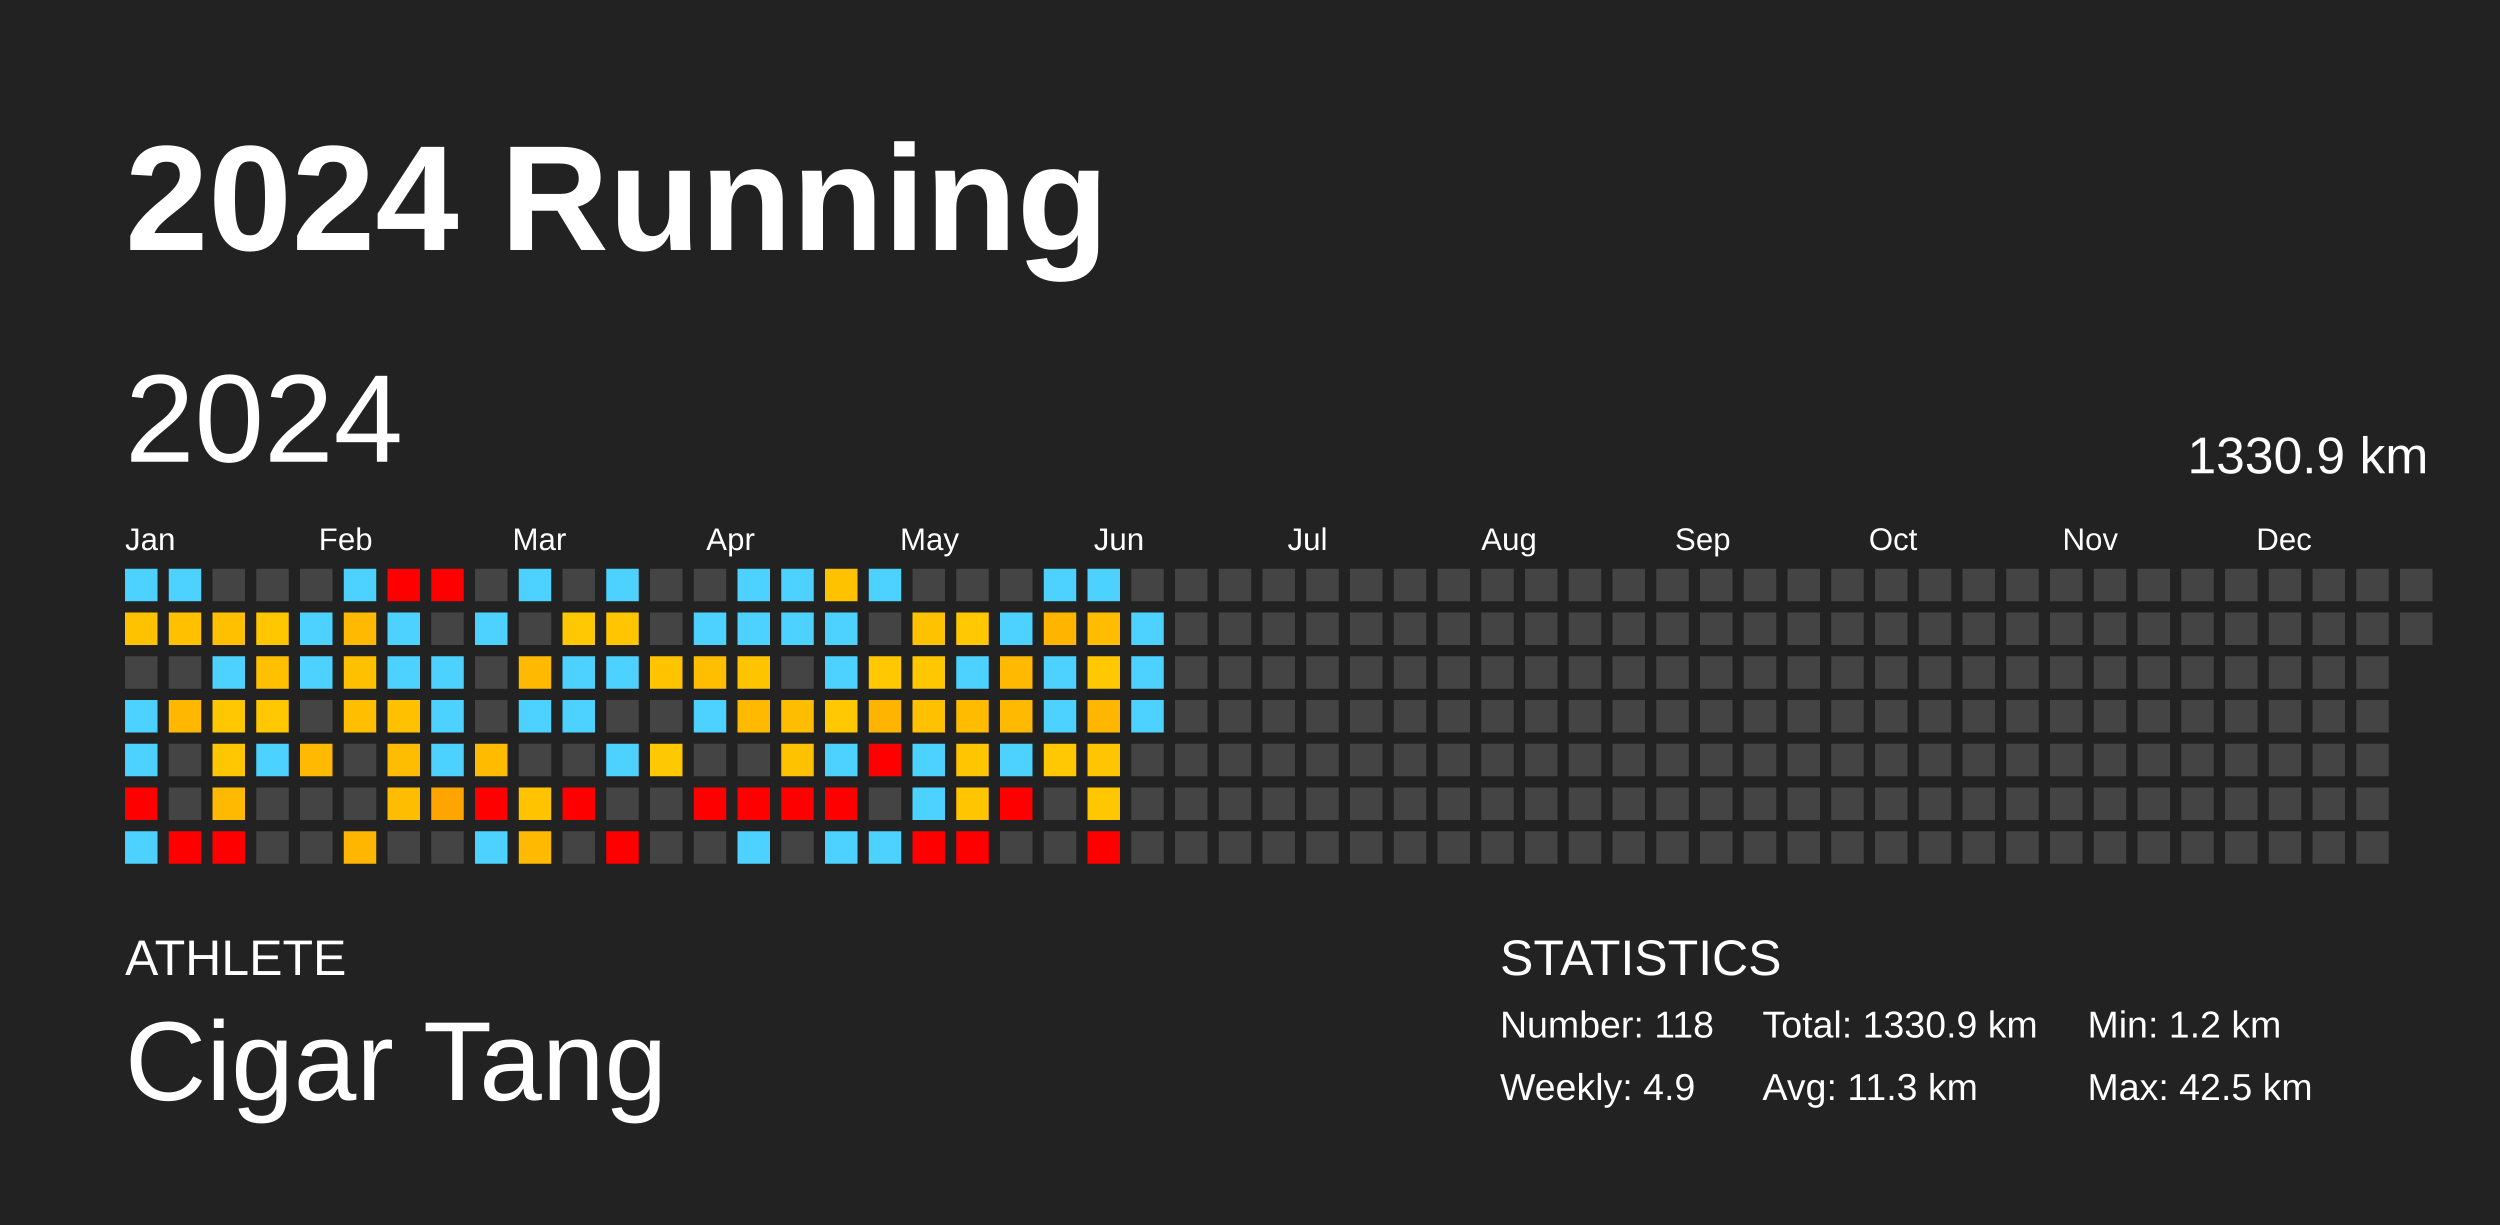
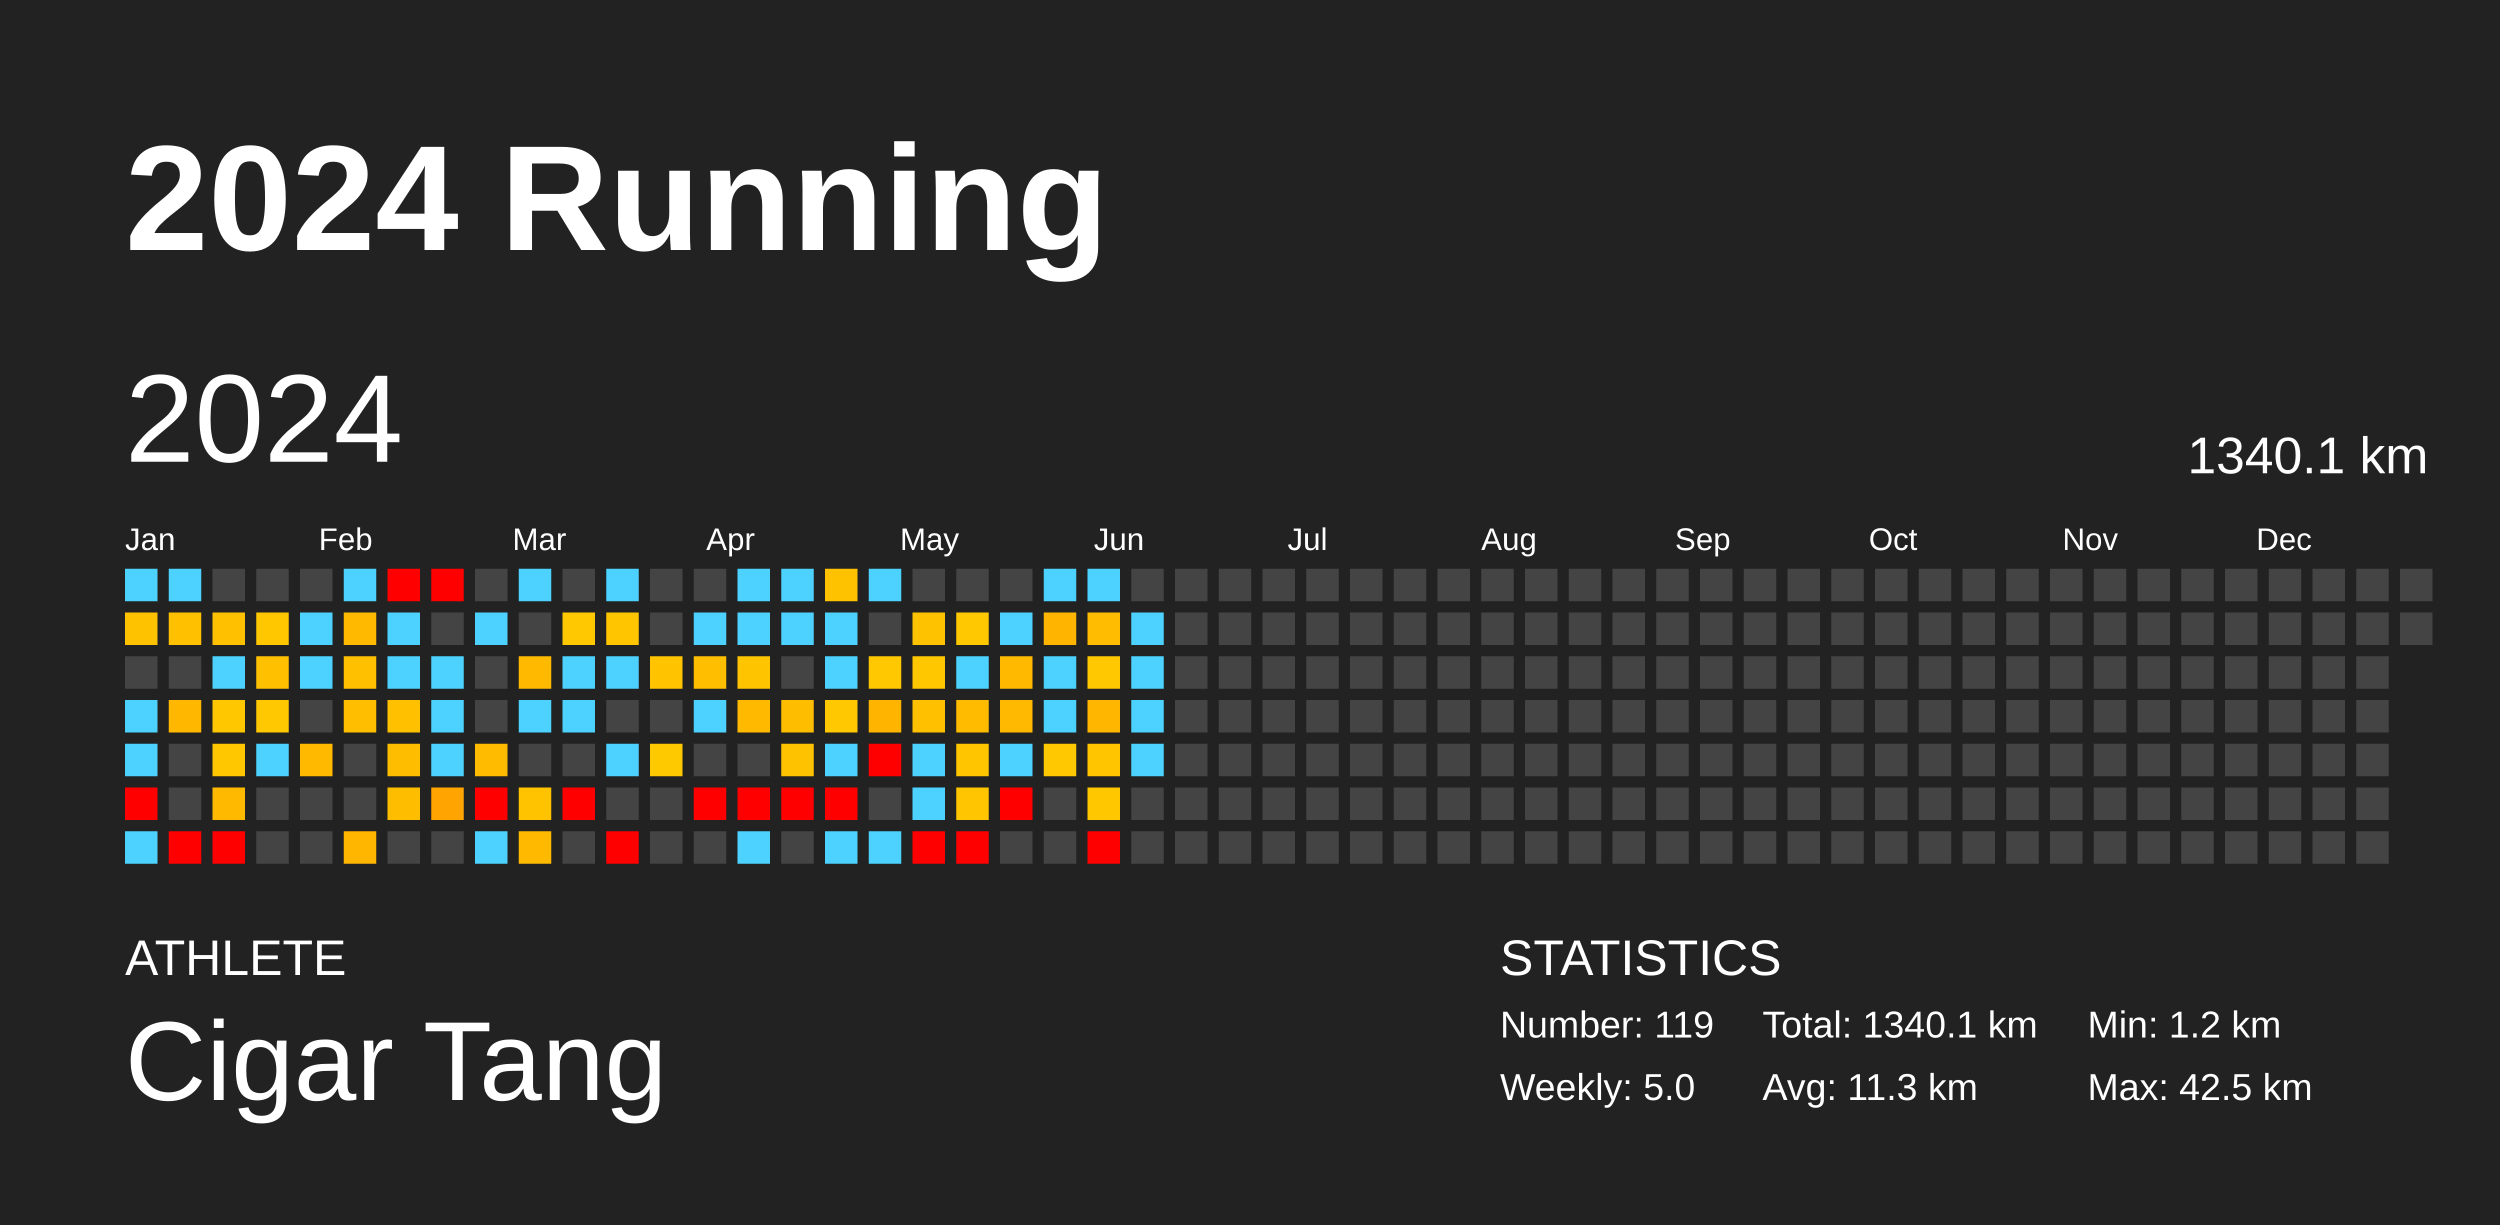
<svg xmlns="http://www.w3.org/2000/svg" baseProfile="full" height="98mm" version="1.1" viewBox="0,0,200,98" width="200mm">
  <defs />
  <rect fill="#222222" height="98" width="200" x="0" y="0" />
  <text fill="#FFFFFF" style="font-size:12px; font-family:Arial; font-weight:bold;" x="10" y="20">2024 Running</text>
  <text fill="#FFFFFF" style="font-size:4px; font-family:Arial" x="10" y="78">ATHLETE</text>
  <text fill="#FFFFFF" style="font-size:9px; font-family:Arial" x="10" y="88">Cigar Tang</text>
  <text fill="#FFFFFF" style="font-size:4px; font-family:Arial" x="120" y="78">STATISTICS</text>
-   <text fill="#FFFFFF" style="font-size:3px; font-family:Arial" x="120" y="83">Number: 118</text>
-   <text fill="#FFFFFF" style="font-size:3px; font-family:Arial" x="120" y="88">Weekly: 4.9</text>
-   <text fill="#FFFFFF" style="font-size:3px; font-family:Arial" x="141" y="83">Total: 1330.9 km</text>
+   <text fill="#FFFFFF" style="font-size:3px; font-family:Arial" x="120" y="83">Number: 119</text>
+   <text fill="#FFFFFF" style="font-size:3px; font-family:Arial" x="120" y="88">Weekly: 5.0</text>
+   <text fill="#FFFFFF" style="font-size:3px; font-family:Arial" x="141" y="83">Total: 1340.1 km</text>
  <text fill="#FFFFFF" style="font-size:3px; font-family:Arial" x="141" y="88">Avg: 11.3 km</text>
  <text fill="#FFFFFF" style="font-size:3px; font-family:Arial" x="167" y="83">Min: 1.2 km</text>
  <text fill="#FFFFFF" style="font-size:3px; font-family:Arial" x="167" y="88">Max: 42.5 km</text>
  <text dominant-baseline="hanging" fill="#FFFFFF" style="font-size:10.0px; font-family:Arial;" x="10" y="30">2024</text>
-   <text dominant-baseline="hanging" fill="#FFFFFF" style="font-size:4.125px; font-family:Arial;" x="175" y="35">1330.9 km</text>
+   <text dominant-baseline="hanging" fill="#FFFFFF" style="font-size:4.125px; font-family:Arial;" x="175" y="35">1340.1 km</text>
  <text fill="#FFFFFF" style="font-size:2.5px; font-family:Arial" x="10.0" y="44">Jan</text>
  <text fill="#FFFFFF" style="font-size:2.5px; font-family:Arial" x="25.5" y="44">Feb</text>
  <text fill="#FFFFFF" style="font-size:2.5px; font-family:Arial" x="41.0" y="44">Mar</text>
  <text fill="#FFFFFF" style="font-size:2.5px; font-family:Arial" x="56.5" y="44">Apr</text>
  <text fill="#FFFFFF" style="font-size:2.5px; font-family:Arial" x="72.0" y="44">May</text>
  <text fill="#FFFFFF" style="font-size:2.5px; font-family:Arial" x="87.5" y="44">Jun</text>
  <text fill="#FFFFFF" style="font-size:2.5px; font-family:Arial" x="103.0" y="44">Jul</text>
  <text fill="#FFFFFF" style="font-size:2.5px; font-family:Arial" x="118.5" y="44">Aug</text>
  <text fill="#FFFFFF" style="font-size:2.5px; font-family:Arial" x="134.0" y="44">Sep</text>
  <text fill="#FFFFFF" style="font-size:2.5px; font-family:Arial" x="149.5" y="44">Oct</text>
  <text fill="#FFFFFF" style="font-size:2.5px; font-family:Arial" x="165.0" y="44">Nov</text>
  <text fill="#FFFFFF" style="font-size:2.5px; font-family:Arial" x="180.5" y="44">Dec</text>
  <rect fill="#4dd2ff" height="2.6" width="2.6" x="10.0" y="45.5" />
  <rect fill="#ffc200" height="2.6" width="2.6" x="10.0" y="49.0" />
  <rect fill="#444444" height="2.6" width="2.6" x="10.0" y="52.5" />
  <rect fill="#4dd2ff" height="2.6" width="2.6" x="10.0" y="56.0" />
  <rect fill="#4dd2ff" height="2.6" width="2.6" x="10.0" y="59.5" />
  <rect fill="red" height="2.6" width="2.6" x="10.0" y="63.0" />
  <rect fill="#4dd2ff" height="2.6" width="2.6" x="10.0" y="66.5" />
  <rect fill="#4dd2ff" height="2.6" width="2.6" x="13.5" y="45.5" />
  <rect fill="#ffc000" height="2.6" width="2.6" x="13.5" y="49.0" />
  <rect fill="#444444" height="2.6" width="2.6" x="13.5" y="52.5" />
  <rect fill="#ffb700" height="2.6" width="2.6" x="13.5" y="56.0" />
  <rect fill="#444444" height="2.6" width="2.6" x="13.5" y="59.5" />
  <rect fill="#444444" height="2.6" width="2.6" x="13.5" y="63.0" />
  <rect fill="red" height="2.6" width="2.6" x="13.5" y="66.5" />
  <rect fill="#444444" height="2.6" width="2.6" x="17.0" y="45.5" />
  <rect fill="#ffc000" height="2.6" width="2.6" x="17.0" y="49.0" />
  <rect fill="#4dd2ff" height="2.6" width="2.6" x="17.0" y="52.5" />
  <rect fill="#ffc700" height="2.6" width="2.6" x="17.0" y="56.0" />
  <rect fill="#ffc700" height="2.6" width="2.6" x="17.0" y="59.5" />
  <rect fill="#ffba00" height="2.6" width="2.6" x="17.0" y="63.0" />
  <rect fill="red" height="2.6" width="2.6" x="17.0" y="66.5" />
  <rect fill="#444444" height="2.6" width="2.6" x="20.5" y="45.5" />
  <rect fill="#ffc700" height="2.6" width="2.6" x="20.5" y="49.0" />
  <rect fill="#ffc000" height="2.6" width="2.6" x="20.5" y="52.5" />
  <rect fill="#ffc800" height="2.6" width="2.6" x="20.5" y="56.0" />
  <rect fill="#4dd2ff" height="2.6" width="2.6" x="20.5" y="59.5" />
  <rect fill="#444444" height="2.6" width="2.6" x="20.5" y="63.0" />
  <rect fill="#444444" height="2.6" width="2.6" x="20.5" y="66.5" />
  <rect fill="#444444" height="2.6" width="2.6" x="24.0" y="45.5" />
  <rect fill="#4dd2ff" height="2.6" width="2.6" x="24.0" y="49.0" />
  <rect fill="#4dd2ff" height="2.6" width="2.6" x="24.0" y="52.5" />
  <rect fill="#444444" height="2.6" width="2.6" x="24.0" y="56.0" />
  <rect fill="#ffba00" height="2.6" width="2.6" x="24.0" y="59.5" />
  <rect fill="#444444" height="2.6" width="2.6" x="24.0" y="63.0" />
  <rect fill="#444444" height="2.6" width="2.6" x="24.0" y="66.5" />
  <rect fill="#4dd2ff" height="2.6" width="2.6" x="27.5" y="45.5" />
  <rect fill="#ffba00" height="2.6" width="2.6" x="27.5" y="49.0" />
  <rect fill="#ffc000" height="2.6" width="2.6" x="27.5" y="52.5" />
  <rect fill="#ffbf00" height="2.6" width="2.6" x="27.5" y="56.0" />
  <rect fill="#444444" height="2.6" width="2.6" x="27.5" y="59.5" />
  <rect fill="#444444" height="2.6" width="2.6" x="27.5" y="63.0" />
  <rect fill="#ffb600" height="2.6" width="2.6" x="27.5" y="66.5" />
  <rect fill="red" height="2.6" width="2.6" x="31.0" y="45.5" />
  <rect fill="#4dd2ff" height="2.6" width="2.6" x="31.0" y="49.0" />
  <rect fill="#4dd2ff" height="2.6" width="2.6" x="31.0" y="52.5" />
  <rect fill="#ffc000" height="2.6" width="2.6" x="31.0" y="56.0" />
  <rect fill="#ffbd00" height="2.6" width="2.6" x="31.0" y="59.5" />
  <rect fill="#ffbd00" height="2.6" width="2.6" x="31.0" y="63.0" />
  <rect fill="#444444" height="2.6" width="2.6" x="31.0" y="66.5" />
  <rect fill="red" height="2.6" width="2.6" x="34.5" y="45.5" />
  <rect fill="#444444" height="2.6" width="2.6" x="34.5" y="49.0" />
  <rect fill="#4dd2ff" height="2.6" width="2.6" x="34.5" y="52.5" />
  <rect fill="#4dd2ff" height="2.6" width="2.6" x="34.5" y="56.0" />
  <rect fill="#4dd2ff" height="2.6" width="2.6" x="34.5" y="59.5" />
  <rect fill="#ffa400" height="2.6" width="2.6" x="34.5" y="63.0" />
  <rect fill="#444444" height="2.6" width="2.6" x="34.5" y="66.5" />
  <rect fill="#444444" height="2.6" width="2.6" x="38.0" y="45.5" />
  <rect fill="#4dd2ff" height="2.6" width="2.6" x="38.0" y="49.0" />
  <rect fill="#444444" height="2.6" width="2.6" x="38.0" y="52.5" />
  <rect fill="#444444" height="2.6" width="2.6" x="38.0" y="56.0" />
  <rect fill="#ffbb00" height="2.6" width="2.6" x="38.0" y="59.5" />
  <rect fill="red" height="2.6" width="2.6" x="38.0" y="63.0" />
  <rect fill="#4dd2ff" height="2.6" width="2.6" x="38.0" y="66.5" />
  <rect fill="#4dd2ff" height="2.6" width="2.6" x="41.5" y="45.5" />
  <rect fill="#444444" height="2.6" width="2.6" x="41.5" y="49.0" />
  <rect fill="#ffba00" height="2.6" width="2.6" x="41.5" y="52.5" />
  <rect fill="#4dd2ff" height="2.6" width="2.6" x="41.5" y="56.0" />
  <rect fill="#444444" height="2.6" width="2.6" x="41.5" y="59.5" />
  <rect fill="#ffc300" height="2.6" width="2.6" x="41.5" y="63.0" />
  <rect fill="#ffba00" height="2.6" width="2.6" x="41.5" y="66.5" />
  <rect fill="#444444" height="2.6" width="2.6" x="45.0" y="45.5" />
  <rect fill="#ffc800" height="2.6" width="2.6" x="45.0" y="49.0" />
  <rect fill="#4dd2ff" height="2.6" width="2.6" x="45.0" y="52.5" />
  <rect fill="#4dd2ff" height="2.6" width="2.6" x="45.0" y="56.0" />
  <rect fill="#444444" height="2.6" width="2.6" x="45.0" y="59.5" />
  <rect fill="red" height="2.6" width="2.6" x="45.0" y="63.0" />
  <rect fill="#444444" height="2.6" width="2.6" x="45.0" y="66.5" />
  <rect fill="#4dd2ff" height="2.6" width="2.6" x="48.5" y="45.5" />
  <rect fill="#ffc600" height="2.6" width="2.6" x="48.5" y="49.0" />
  <rect fill="#4dd2ff" height="2.6" width="2.6" x="48.5" y="52.5" />
  <rect fill="#444444" height="2.6" width="2.6" x="48.5" y="56.0" />
  <rect fill="#4dd2ff" height="2.6" width="2.6" x="48.5" y="59.5" />
  <rect fill="#444444" height="2.6" width="2.6" x="48.5" y="63.0" />
  <rect fill="red" height="2.6" width="2.6" x="48.5" y="66.5" />
  <rect fill="#444444" height="2.6" width="2.6" x="52.0" y="45.5" />
  <rect fill="#444444" height="2.6" width="2.6" x="52.0" y="49.0" />
  <rect fill="#ffc300" height="2.6" width="2.6" x="52.0" y="52.5" />
  <rect fill="#444444" height="2.6" width="2.6" x="52.0" y="56.0" />
  <rect fill="#ffc900" height="2.6" width="2.6" x="52.0" y="59.5" />
  <rect fill="#444444" height="2.6" width="2.6" x="52.0" y="63.0" />
  <rect fill="#444444" height="2.6" width="2.6" x="52.0" y="66.5" />
  <rect fill="#444444" height="2.6" width="2.6" x="55.5" y="45.5" />
  <rect fill="#4dd2ff" height="2.6" width="2.6" x="55.5" y="49.0" />
  <rect fill="#ffbf00" height="2.6" width="2.6" x="55.5" y="52.5" />
  <rect fill="#4dd2ff" height="2.6" width="2.6" x="55.5" y="56.0" />
  <rect fill="#444444" height="2.6" width="2.6" x="55.5" y="59.5" />
  <rect fill="red" height="2.6" width="2.6" x="55.5" y="63.0" />
  <rect fill="#444444" height="2.6" width="2.6" x="55.5" y="66.5" />
  <rect fill="#4dd2ff" height="2.6" width="2.6" x="59.0" y="45.5" />
  <rect fill="#4dd2ff" height="2.6" width="2.6" x="59.0" y="49.0" />
  <rect fill="#ffc400" height="2.6" width="2.6" x="59.0" y="52.5" />
  <rect fill="#ffba00" height="2.6" width="2.6" x="59.0" y="56.0" />
  <rect fill="#444444" height="2.6" width="2.6" x="59.0" y="59.5" />
  <rect fill="red" height="2.6" width="2.6" x="59.0" y="63.0" />
  <rect fill="#4dd2ff" height="2.6" width="2.6" x="59.0" y="66.5" />
  <rect fill="#4dd2ff" height="2.6" width="2.6" x="62.5" y="45.5" />
  <rect fill="#4dd2ff" height="2.6" width="2.6" x="62.5" y="49.0" />
  <rect fill="#444444" height="2.6" width="2.6" x="62.5" y="52.5" />
  <rect fill="#ffbd00" height="2.6" width="2.6" x="62.5" y="56.0" />
  <rect fill="#ffc200" height="2.6" width="2.6" x="62.5" y="59.5" />
  <rect fill="red" height="2.6" width="2.6" x="62.5" y="63.0" />
  <rect fill="#444444" height="2.6" width="2.6" x="62.5" y="66.5" />
  <rect fill="#ffc200" height="2.6" width="2.6" x="66.0" y="45.5" />
  <rect fill="#4dd2ff" height="2.6" width="2.6" x="66.0" y="49.0" />
  <rect fill="#4dd2ff" height="2.6" width="2.6" x="66.0" y="52.5" />
  <rect fill="#ffc800" height="2.6" width="2.6" x="66.0" y="56.0" />
  <rect fill="#4dd2ff" height="2.6" width="2.6" x="66.0" y="59.5" />
  <rect fill="red" height="2.6" width="2.6" x="66.0" y="63.0" />
  <rect fill="#4dd2ff" height="2.6" width="2.6" x="66.0" y="66.5" />
  <rect fill="#4dd2ff" height="2.6" width="2.6" x="69.5" y="45.5" />
  <rect fill="#444444" height="2.6" width="2.6" x="69.5" y="49.0" />
  <rect fill="#ffc800" height="2.6" width="2.6" x="69.5" y="52.5" />
  <rect fill="#ffb500" height="2.6" width="2.6" x="69.5" y="56.0" />
  <rect fill="red" height="2.6" width="2.6" x="69.5" y="59.5" />
  <rect fill="#444444" height="2.6" width="2.6" x="69.5" y="63.0" />
  <rect fill="#4dd2ff" height="2.6" width="2.6" x="69.5" y="66.5" />
  <rect fill="#444444" height="2.6" width="2.6" x="73.0" y="45.5" />
  <rect fill="#ffc200" height="2.6" width="2.6" x="73.0" y="49.0" />
  <rect fill="#ffc700" height="2.6" width="2.6" x="73.0" y="52.5" />
  <rect fill="#ffc000" height="2.6" width="2.6" x="73.0" y="56.0" />
  <rect fill="#4dd2ff" height="2.6" width="2.6" x="73.0" y="59.5" />
  <rect fill="#4dd2ff" height="2.6" width="2.6" x="73.0" y="63.0" />
  <rect fill="red" height="2.6" width="2.6" x="73.0" y="66.5" />
  <rect fill="#444444" height="2.6" width="2.6" x="76.5" y="45.5" />
  <rect fill="#ffc800" height="2.6" width="2.6" x="76.5" y="49.0" />
  <rect fill="#4dd2ff" height="2.6" width="2.6" x="76.5" y="52.5" />
  <rect fill="#ffbb00" height="2.6" width="2.6" x="76.5" y="56.0" />
  <rect fill="#ffc600" height="2.6" width="2.6" x="76.5" y="59.5" />
  <rect fill="#ffc500" height="2.6" width="2.6" x="76.5" y="63.0" />
  <rect fill="red" height="2.6" width="2.6" x="76.5" y="66.5" />
  <rect fill="#444444" height="2.6" width="2.6" x="80.0" y="45.5" />
  <rect fill="#4dd2ff" height="2.6" width="2.6" x="80.0" y="49.0" />
  <rect fill="#ffba00" height="2.6" width="2.6" x="80.0" y="52.5" />
  <rect fill="#ffb900" height="2.6" width="2.6" x="80.0" y="56.0" />
  <rect fill="#4dd2ff" height="2.6" width="2.6" x="80.0" y="59.5" />
  <rect fill="red" height="2.6" width="2.6" x="80.0" y="63.0" />
  <rect fill="#444444" height="2.6" width="2.6" x="80.0" y="66.5" />
  <rect fill="#4dd2ff" height="2.6" width="2.6" x="83.5" y="45.5" />
  <rect fill="#ffb500" height="2.6" width="2.6" x="83.5" y="49.0" />
  <rect fill="#4dd2ff" height="2.6" width="2.6" x="83.5" y="52.5" />
  <rect fill="#4dd2ff" height="2.6" width="2.6" x="83.5" y="56.0" />
  <rect fill="#ffc800" height="2.6" width="2.6" x="83.5" y="59.5" />
  <rect fill="#444444" height="2.6" width="2.6" x="83.5" y="63.0" />
  <rect fill="#444444" height="2.6" width="2.6" x="83.5" y="66.5" />
  <rect fill="#4dd2ff" height="2.6" width="2.6" x="87.0" y="45.5" />
  <rect fill="#ffbc00" height="2.6" width="2.6" x="87.0" y="49.0" />
  <rect fill="#ffc800" height="2.6" width="2.6" x="87.0" y="52.5" />
  <rect fill="#ffb600" height="2.6" width="2.6" x="87.0" y="56.0" />
  <rect fill="#ffc600" height="2.6" width="2.6" x="87.0" y="59.5" />
  <rect fill="#ffc700" height="2.6" width="2.6" x="87.0" y="63.0" />
  <rect fill="red" height="2.6" width="2.6" x="87.0" y="66.5" />
  <rect fill="#444444" height="2.6" width="2.6" x="90.5" y="45.5" />
  <rect fill="#4dd2ff" height="2.6" width="2.6" x="90.5" y="49.0" />
  <rect fill="#4dd2ff" height="2.6" width="2.6" x="90.5" y="52.5" />
  <rect fill="#4dd2ff" height="2.6" width="2.6" x="90.5" y="56.0" />
-   <rect fill="#444444" height="2.6" width="2.6" x="90.5" y="59.5" />
+   <rect fill="#4dd2ff" height="2.6" width="2.6" x="90.5" y="59.5" />
  <rect fill="#444444" height="2.6" width="2.6" x="90.5" y="63.0" />
  <rect fill="#444444" height="2.6" width="2.6" x="90.5" y="66.5" />
  <rect fill="#444444" height="2.6" width="2.6" x="94.0" y="45.5" />
  <rect fill="#444444" height="2.6" width="2.6" x="94.0" y="49.0" />
  <rect fill="#444444" height="2.6" width="2.6" x="94.0" y="52.5" />
  <rect fill="#444444" height="2.6" width="2.6" x="94.0" y="56.0" />
  <rect fill="#444444" height="2.6" width="2.6" x="94.0" y="59.5" />
  <rect fill="#444444" height="2.6" width="2.6" x="94.0" y="63.0" />
  <rect fill="#444444" height="2.6" width="2.6" x="94.0" y="66.5" />
  <rect fill="#444444" height="2.6" width="2.6" x="97.5" y="45.5" />
  <rect fill="#444444" height="2.6" width="2.6" x="97.5" y="49.0" />
  <rect fill="#444444" height="2.6" width="2.6" x="97.5" y="52.5" />
  <rect fill="#444444" height="2.6" width="2.6" x="97.5" y="56.0" />
  <rect fill="#444444" height="2.6" width="2.6" x="97.5" y="59.5" />
  <rect fill="#444444" height="2.6" width="2.6" x="97.5" y="63.0" />
  <rect fill="#444444" height="2.6" width="2.6" x="97.5" y="66.5" />
  <rect fill="#444444" height="2.6" width="2.6" x="101.0" y="45.5" />
  <rect fill="#444444" height="2.6" width="2.6" x="101.0" y="49.0" />
  <rect fill="#444444" height="2.6" width="2.6" x="101.0" y="52.5" />
  <rect fill="#444444" height="2.6" width="2.6" x="101.0" y="56.0" />
  <rect fill="#444444" height="2.6" width="2.6" x="101.0" y="59.5" />
  <rect fill="#444444" height="2.6" width="2.6" x="101.0" y="63.0" />
  <rect fill="#444444" height="2.6" width="2.6" x="101.0" y="66.5" />
  <rect fill="#444444" height="2.6" width="2.6" x="104.5" y="45.5" />
  <rect fill="#444444" height="2.6" width="2.6" x="104.5" y="49.0" />
  <rect fill="#444444" height="2.6" width="2.6" x="104.5" y="52.5" />
  <rect fill="#444444" height="2.6" width="2.6" x="104.5" y="56.0" />
  <rect fill="#444444" height="2.6" width="2.6" x="104.5" y="59.5" />
  <rect fill="#444444" height="2.6" width="2.6" x="104.5" y="63.0" />
  <rect fill="#444444" height="2.6" width="2.6" x="104.5" y="66.5" />
  <rect fill="#444444" height="2.6" width="2.6" x="108.0" y="45.5" />
  <rect fill="#444444" height="2.6" width="2.6" x="108.0" y="49.0" />
  <rect fill="#444444" height="2.6" width="2.6" x="108.0" y="52.5" />
  <rect fill="#444444" height="2.6" width="2.6" x="108.0" y="56.0" />
  <rect fill="#444444" height="2.6" width="2.6" x="108.0" y="59.5" />
  <rect fill="#444444" height="2.6" width="2.6" x="108.0" y="63.0" />
  <rect fill="#444444" height="2.6" width="2.6" x="108.0" y="66.5" />
  <rect fill="#444444" height="2.6" width="2.6" x="111.5" y="45.5" />
  <rect fill="#444444" height="2.6" width="2.6" x="111.5" y="49.0" />
  <rect fill="#444444" height="2.6" width="2.6" x="111.5" y="52.5" />
  <rect fill="#444444" height="2.6" width="2.6" x="111.5" y="56.0" />
  <rect fill="#444444" height="2.6" width="2.6" x="111.5" y="59.5" />
  <rect fill="#444444" height="2.6" width="2.6" x="111.5" y="63.0" />
  <rect fill="#444444" height="2.6" width="2.6" x="111.5" y="66.5" />
  <rect fill="#444444" height="2.6" width="2.6" x="115.0" y="45.5" />
  <rect fill="#444444" height="2.6" width="2.6" x="115.0" y="49.0" />
  <rect fill="#444444" height="2.6" width="2.6" x="115.0" y="52.5" />
  <rect fill="#444444" height="2.6" width="2.6" x="115.0" y="56.0" />
  <rect fill="#444444" height="2.6" width="2.6" x="115.0" y="59.5" />
  <rect fill="#444444" height="2.6" width="2.6" x="115.0" y="63.0" />
  <rect fill="#444444" height="2.6" width="2.6" x="115.0" y="66.5" />
  <rect fill="#444444" height="2.6" width="2.6" x="118.5" y="45.5" />
  <rect fill="#444444" height="2.6" width="2.6" x="118.5" y="49.0" />
  <rect fill="#444444" height="2.6" width="2.6" x="118.5" y="52.5" />
  <rect fill="#444444" height="2.6" width="2.6" x="118.5" y="56.0" />
  <rect fill="#444444" height="2.6" width="2.6" x="118.5" y="59.5" />
  <rect fill="#444444" height="2.6" width="2.6" x="118.5" y="63.0" />
  <rect fill="#444444" height="2.6" width="2.6" x="118.5" y="66.5" />
  <rect fill="#444444" height="2.6" width="2.6" x="122.0" y="45.5" />
  <rect fill="#444444" height="2.6" width="2.6" x="122.0" y="49.0" />
  <rect fill="#444444" height="2.6" width="2.6" x="122.0" y="52.5" />
  <rect fill="#444444" height="2.6" width="2.6" x="122.0" y="56.0" />
  <rect fill="#444444" height="2.6" width="2.6" x="122.0" y="59.5" />
  <rect fill="#444444" height="2.6" width="2.6" x="122.0" y="63.0" />
  <rect fill="#444444" height="2.6" width="2.6" x="122.0" y="66.5" />
  <rect fill="#444444" height="2.6" width="2.6" x="125.5" y="45.5" />
  <rect fill="#444444" height="2.6" width="2.6" x="125.5" y="49.0" />
  <rect fill="#444444" height="2.6" width="2.6" x="125.5" y="52.5" />
  <rect fill="#444444" height="2.6" width="2.6" x="125.5" y="56.0" />
  <rect fill="#444444" height="2.6" width="2.6" x="125.5" y="59.5" />
  <rect fill="#444444" height="2.6" width="2.6" x="125.5" y="63.0" />
  <rect fill="#444444" height="2.6" width="2.6" x="125.5" y="66.5" />
  <rect fill="#444444" height="2.6" width="2.6" x="129.0" y="45.5" />
  <rect fill="#444444" height="2.6" width="2.6" x="129.0" y="49.0" />
  <rect fill="#444444" height="2.6" width="2.6" x="129.0" y="52.5" />
  <rect fill="#444444" height="2.6" width="2.6" x="129.0" y="56.0" />
  <rect fill="#444444" height="2.6" width="2.6" x="129.0" y="59.5" />
  <rect fill="#444444" height="2.6" width="2.6" x="129.0" y="63.0" />
  <rect fill="#444444" height="2.6" width="2.6" x="129.0" y="66.5" />
  <rect fill="#444444" height="2.6" width="2.6" x="132.5" y="45.5" />
  <rect fill="#444444" height="2.6" width="2.6" x="132.5" y="49.0" />
  <rect fill="#444444" height="2.6" width="2.6" x="132.5" y="52.5" />
  <rect fill="#444444" height="2.6" width="2.6" x="132.5" y="56.0" />
  <rect fill="#444444" height="2.6" width="2.6" x="132.5" y="59.5" />
  <rect fill="#444444" height="2.6" width="2.6" x="132.5" y="63.0" />
  <rect fill="#444444" height="2.6" width="2.6" x="132.5" y="66.5" />
  <rect fill="#444444" height="2.6" width="2.6" x="136.0" y="45.5" />
  <rect fill="#444444" height="2.6" width="2.6" x="136.0" y="49.0" />
  <rect fill="#444444" height="2.6" width="2.6" x="136.0" y="52.5" />
  <rect fill="#444444" height="2.6" width="2.6" x="136.0" y="56.0" />
  <rect fill="#444444" height="2.6" width="2.6" x="136.0" y="59.5" />
  <rect fill="#444444" height="2.6" width="2.6" x="136.0" y="63.0" />
  <rect fill="#444444" height="2.6" width="2.6" x="136.0" y="66.5" />
  <rect fill="#444444" height="2.6" width="2.6" x="139.5" y="45.5" />
  <rect fill="#444444" height="2.6" width="2.6" x="139.5" y="49.0" />
  <rect fill="#444444" height="2.6" width="2.6" x="139.5" y="52.5" />
  <rect fill="#444444" height="2.6" width="2.6" x="139.5" y="56.0" />
  <rect fill="#444444" height="2.6" width="2.6" x="139.5" y="59.5" />
  <rect fill="#444444" height="2.6" width="2.6" x="139.5" y="63.0" />
  <rect fill="#444444" height="2.6" width="2.6" x="139.5" y="66.5" />
  <rect fill="#444444" height="2.6" width="2.6" x="143.0" y="45.5" />
  <rect fill="#444444" height="2.6" width="2.6" x="143.0" y="49.0" />
  <rect fill="#444444" height="2.6" width="2.6" x="143.0" y="52.5" />
  <rect fill="#444444" height="2.6" width="2.6" x="143.0" y="56.0" />
  <rect fill="#444444" height="2.6" width="2.6" x="143.0" y="59.5" />
  <rect fill="#444444" height="2.6" width="2.6" x="143.0" y="63.0" />
  <rect fill="#444444" height="2.6" width="2.6" x="143.0" y="66.5" />
  <rect fill="#444444" height="2.6" width="2.6" x="146.5" y="45.5" />
  <rect fill="#444444" height="2.6" width="2.6" x="146.5" y="49.0" />
  <rect fill="#444444" height="2.6" width="2.6" x="146.5" y="52.5" />
  <rect fill="#444444" height="2.6" width="2.6" x="146.5" y="56.0" />
  <rect fill="#444444" height="2.6" width="2.6" x="146.5" y="59.5" />
  <rect fill="#444444" height="2.6" width="2.6" x="146.5" y="63.0" />
  <rect fill="#444444" height="2.6" width="2.6" x="146.5" y="66.5" />
  <rect fill="#444444" height="2.6" width="2.6" x="150.0" y="45.5" />
  <rect fill="#444444" height="2.6" width="2.6" x="150.0" y="49.0" />
  <rect fill="#444444" height="2.6" width="2.6" x="150.0" y="52.5" />
  <rect fill="#444444" height="2.6" width="2.6" x="150.0" y="56.0" />
  <rect fill="#444444" height="2.6" width="2.6" x="150.0" y="59.5" />
  <rect fill="#444444" height="2.6" width="2.6" x="150.0" y="63.0" />
  <rect fill="#444444" height="2.6" width="2.6" x="150.0" y="66.5" />
  <rect fill="#444444" height="2.6" width="2.6" x="153.5" y="45.5" />
  <rect fill="#444444" height="2.6" width="2.6" x="153.5" y="49.0" />
  <rect fill="#444444" height="2.6" width="2.6" x="153.5" y="52.5" />
  <rect fill="#444444" height="2.6" width="2.6" x="153.5" y="56.0" />
  <rect fill="#444444" height="2.6" width="2.6" x="153.5" y="59.5" />
  <rect fill="#444444" height="2.6" width="2.6" x="153.5" y="63.0" />
  <rect fill="#444444" height="2.6" width="2.6" x="153.5" y="66.5" />
  <rect fill="#444444" height="2.6" width="2.6" x="157.0" y="45.5" />
  <rect fill="#444444" height="2.6" width="2.6" x="157.0" y="49.0" />
  <rect fill="#444444" height="2.6" width="2.6" x="157.0" y="52.5" />
  <rect fill="#444444" height="2.6" width="2.6" x="157.0" y="56.0" />
  <rect fill="#444444" height="2.6" width="2.6" x="157.0" y="59.5" />
  <rect fill="#444444" height="2.6" width="2.6" x="157.0" y="63.0" />
  <rect fill="#444444" height="2.6" width="2.6" x="157.0" y="66.5" />
  <rect fill="#444444" height="2.6" width="2.6" x="160.5" y="45.5" />
  <rect fill="#444444" height="2.6" width="2.6" x="160.5" y="49.0" />
  <rect fill="#444444" height="2.6" width="2.6" x="160.5" y="52.5" />
  <rect fill="#444444" height="2.6" width="2.6" x="160.5" y="56.0" />
  <rect fill="#444444" height="2.6" width="2.6" x="160.5" y="59.5" />
  <rect fill="#444444" height="2.6" width="2.6" x="160.5" y="63.0" />
  <rect fill="#444444" height="2.6" width="2.6" x="160.5" y="66.5" />
  <rect fill="#444444" height="2.6" width="2.6" x="164.0" y="45.5" />
  <rect fill="#444444" height="2.6" width="2.6" x="164.0" y="49.0" />
  <rect fill="#444444" height="2.6" width="2.6" x="164.0" y="52.5" />
  <rect fill="#444444" height="2.6" width="2.6" x="164.0" y="56.0" />
  <rect fill="#444444" height="2.6" width="2.6" x="164.0" y="59.5" />
  <rect fill="#444444" height="2.6" width="2.6" x="164.0" y="63.0" />
  <rect fill="#444444" height="2.6" width="2.6" x="164.0" y="66.5" />
  <rect fill="#444444" height="2.6" width="2.6" x="167.5" y="45.5" />
  <rect fill="#444444" height="2.6" width="2.6" x="167.5" y="49.0" />
  <rect fill="#444444" height="2.6" width="2.6" x="167.5" y="52.5" />
  <rect fill="#444444" height="2.6" width="2.6" x="167.5" y="56.0" />
  <rect fill="#444444" height="2.6" width="2.6" x="167.5" y="59.5" />
  <rect fill="#444444" height="2.6" width="2.6" x="167.5" y="63.0" />
  <rect fill="#444444" height="2.6" width="2.6" x="167.5" y="66.5" />
  <rect fill="#444444" height="2.6" width="2.6" x="171.0" y="45.5" />
  <rect fill="#444444" height="2.6" width="2.6" x="171.0" y="49.0" />
  <rect fill="#444444" height="2.6" width="2.6" x="171.0" y="52.5" />
  <rect fill="#444444" height="2.6" width="2.6" x="171.0" y="56.0" />
  <rect fill="#444444" height="2.6" width="2.6" x="171.0" y="59.5" />
  <rect fill="#444444" height="2.6" width="2.6" x="171.0" y="63.0" />
  <rect fill="#444444" height="2.6" width="2.6" x="171.0" y="66.5" />
  <rect fill="#444444" height="2.6" width="2.6" x="174.5" y="45.5" />
  <rect fill="#444444" height="2.6" width="2.6" x="174.5" y="49.0" />
  <rect fill="#444444" height="2.6" width="2.6" x="174.5" y="52.5" />
  <rect fill="#444444" height="2.6" width="2.6" x="174.5" y="56.0" />
  <rect fill="#444444" height="2.6" width="2.6" x="174.5" y="59.5" />
  <rect fill="#444444" height="2.6" width="2.6" x="174.5" y="63.0" />
  <rect fill="#444444" height="2.6" width="2.6" x="174.5" y="66.5" />
  <rect fill="#444444" height="2.6" width="2.6" x="178.0" y="45.5" />
  <rect fill="#444444" height="2.6" width="2.6" x="178.0" y="49.0" />
  <rect fill="#444444" height="2.6" width="2.6" x="178.0" y="52.5" />
  <rect fill="#444444" height="2.6" width="2.6" x="178.0" y="56.0" />
  <rect fill="#444444" height="2.6" width="2.6" x="178.0" y="59.5" />
  <rect fill="#444444" height="2.6" width="2.6" x="178.0" y="63.0" />
  <rect fill="#444444" height="2.6" width="2.6" x="178.0" y="66.5" />
  <rect fill="#444444" height="2.6" width="2.6" x="181.5" y="45.5" />
  <rect fill="#444444" height="2.6" width="2.6" x="181.5" y="49.0" />
  <rect fill="#444444" height="2.6" width="2.6" x="181.5" y="52.5" />
  <rect fill="#444444" height="2.6" width="2.6" x="181.5" y="56.0" />
  <rect fill="#444444" height="2.6" width="2.6" x="181.5" y="59.5" />
  <rect fill="#444444" height="2.6" width="2.6" x="181.5" y="63.0" />
  <rect fill="#444444" height="2.6" width="2.6" x="181.5" y="66.5" />
  <rect fill="#444444" height="2.6" width="2.6" x="185.0" y="45.5" />
  <rect fill="#444444" height="2.6" width="2.6" x="185.0" y="49.0" />
  <rect fill="#444444" height="2.6" width="2.6" x="185.0" y="52.5" />
  <rect fill="#444444" height="2.6" width="2.6" x="185.0" y="56.0" />
  <rect fill="#444444" height="2.6" width="2.6" x="185.0" y="59.5" />
  <rect fill="#444444" height="2.6" width="2.6" x="185.0" y="63.0" />
  <rect fill="#444444" height="2.6" width="2.6" x="185.0" y="66.5" />
  <rect fill="#444444" height="2.6" width="2.6" x="188.5" y="45.5" />
  <rect fill="#444444" height="2.6" width="2.6" x="188.5" y="49.0" />
  <rect fill="#444444" height="2.6" width="2.6" x="188.5" y="52.5" />
  <rect fill="#444444" height="2.6" width="2.6" x="188.5" y="56.0" />
  <rect fill="#444444" height="2.6" width="2.6" x="188.5" y="59.5" />
  <rect fill="#444444" height="2.6" width="2.6" x="188.5" y="63.0" />
  <rect fill="#444444" height="2.6" width="2.6" x="188.5" y="66.5" />
  <rect fill="#444444" height="2.6" width="2.6" x="192.0" y="45.5" />
  <rect fill="#444444" height="2.6" width="2.6" x="192.0" y="49.0" />
</svg>
